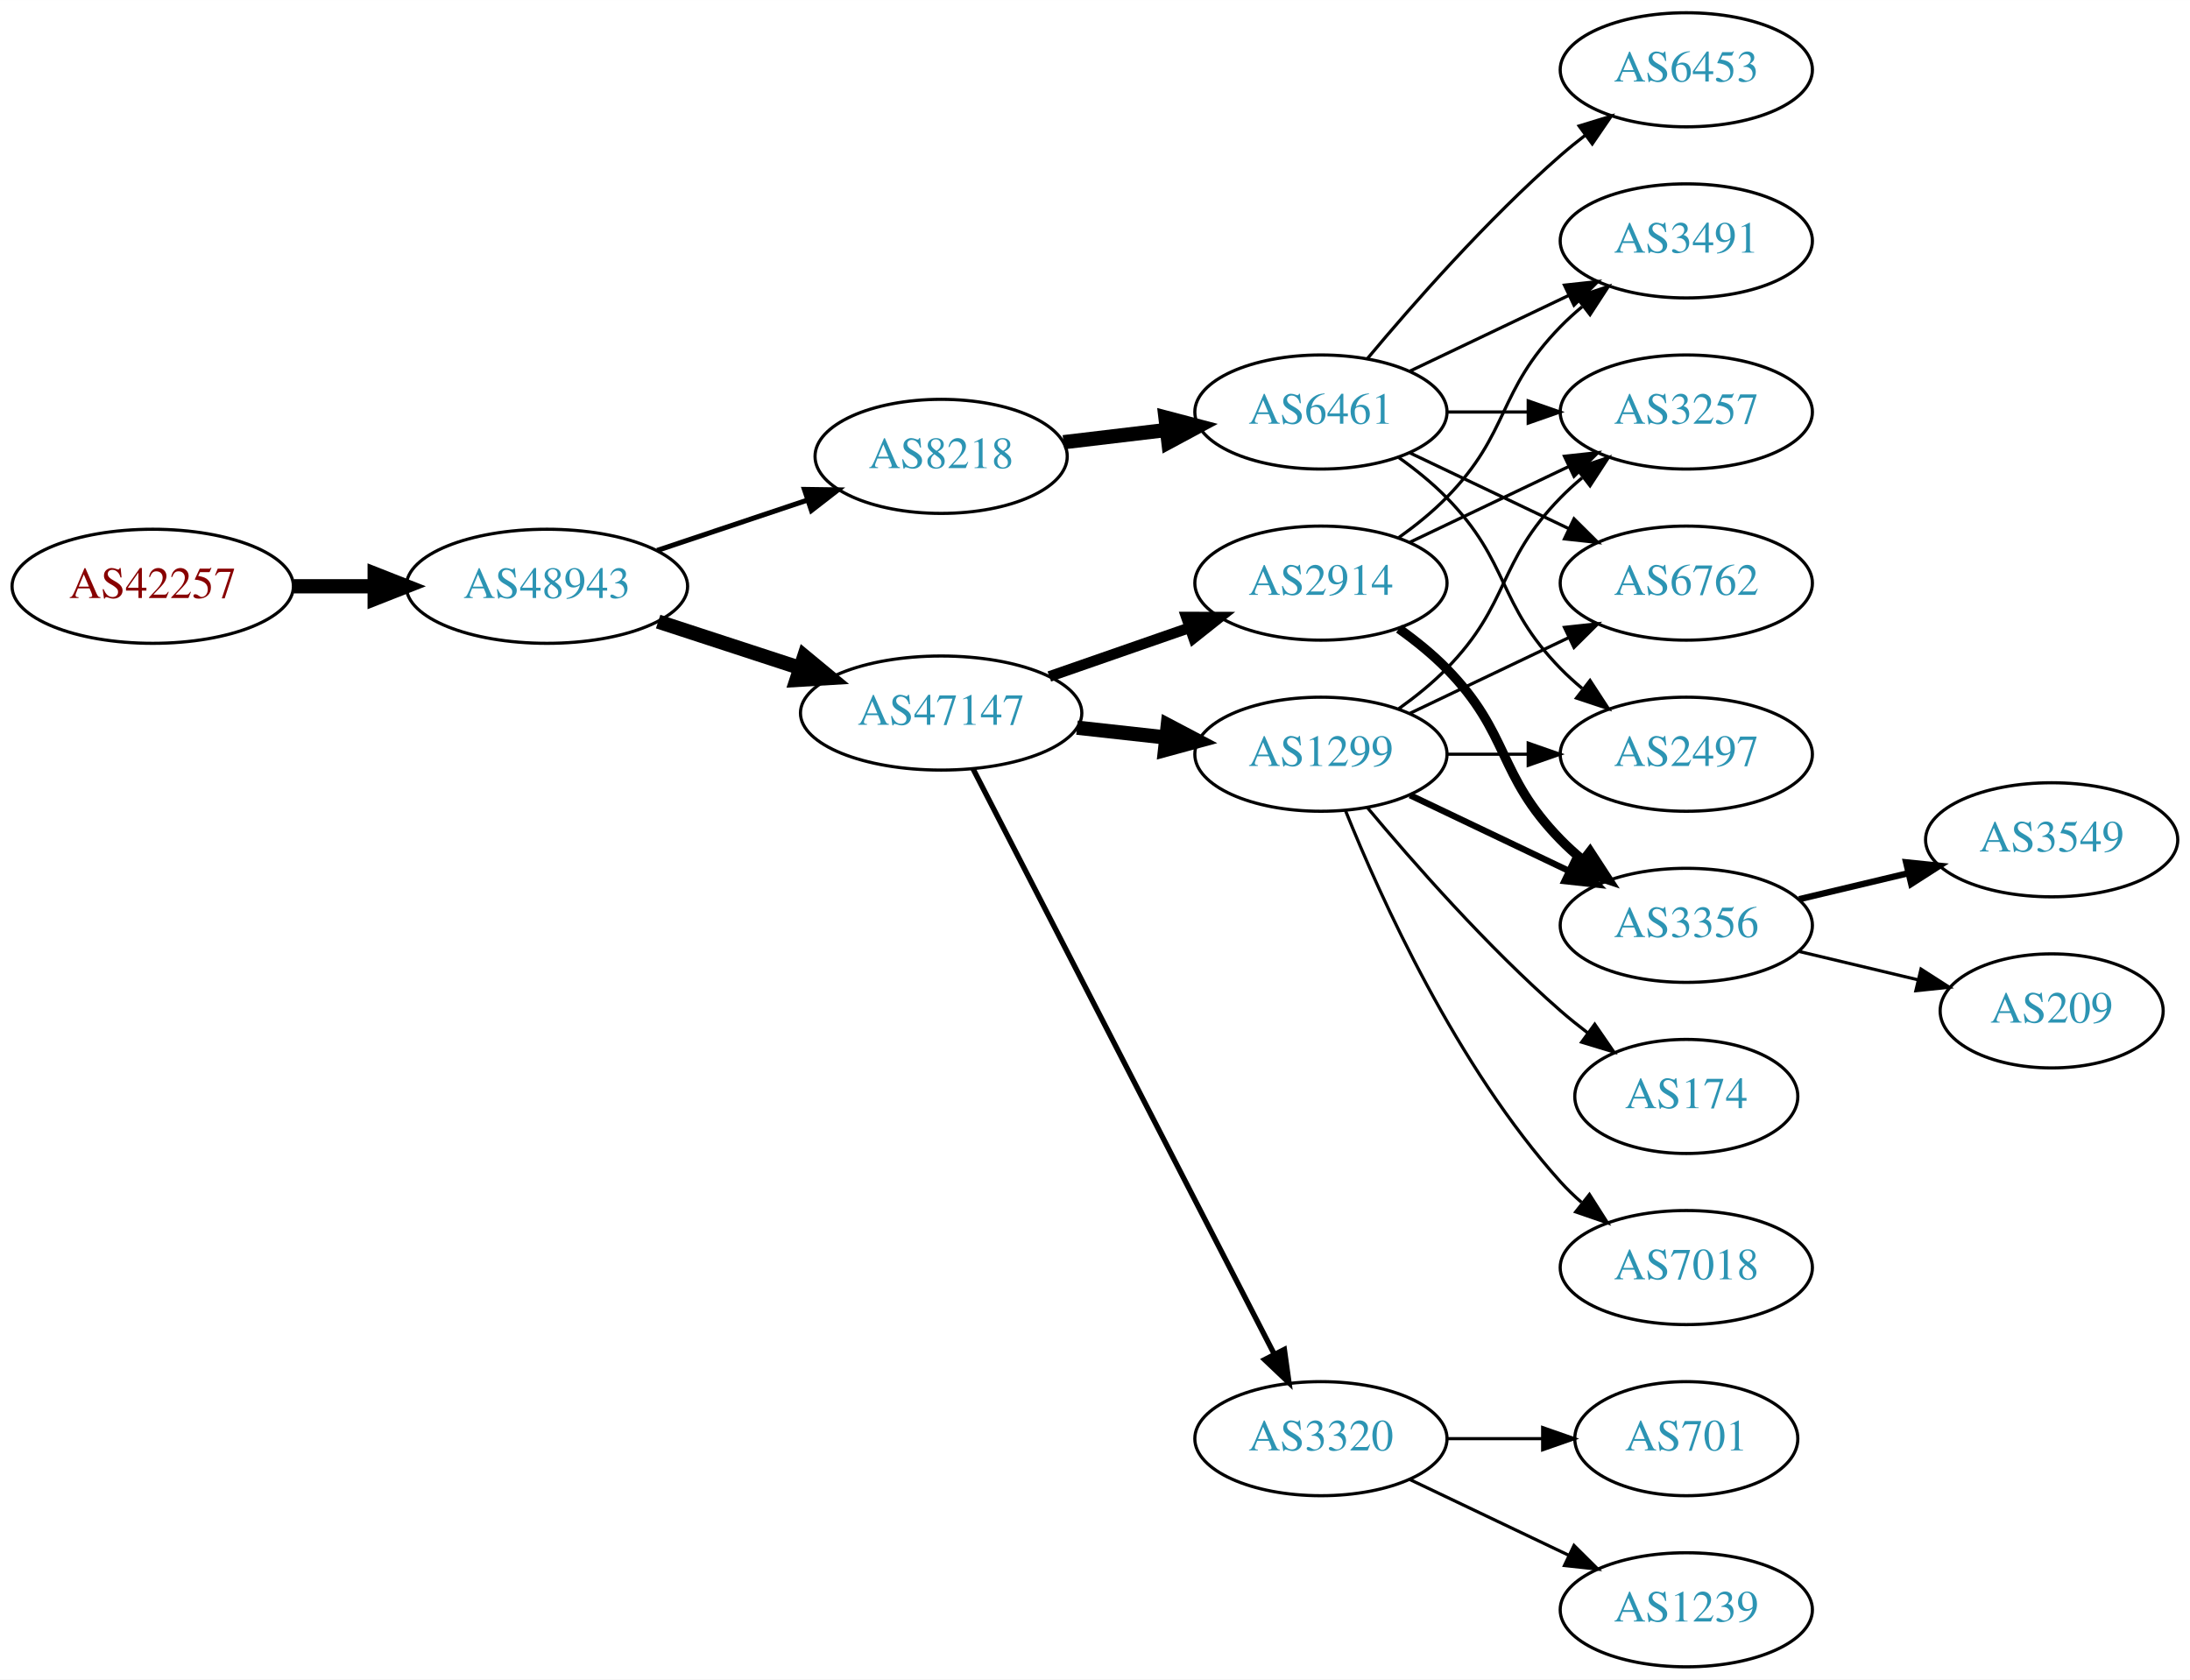
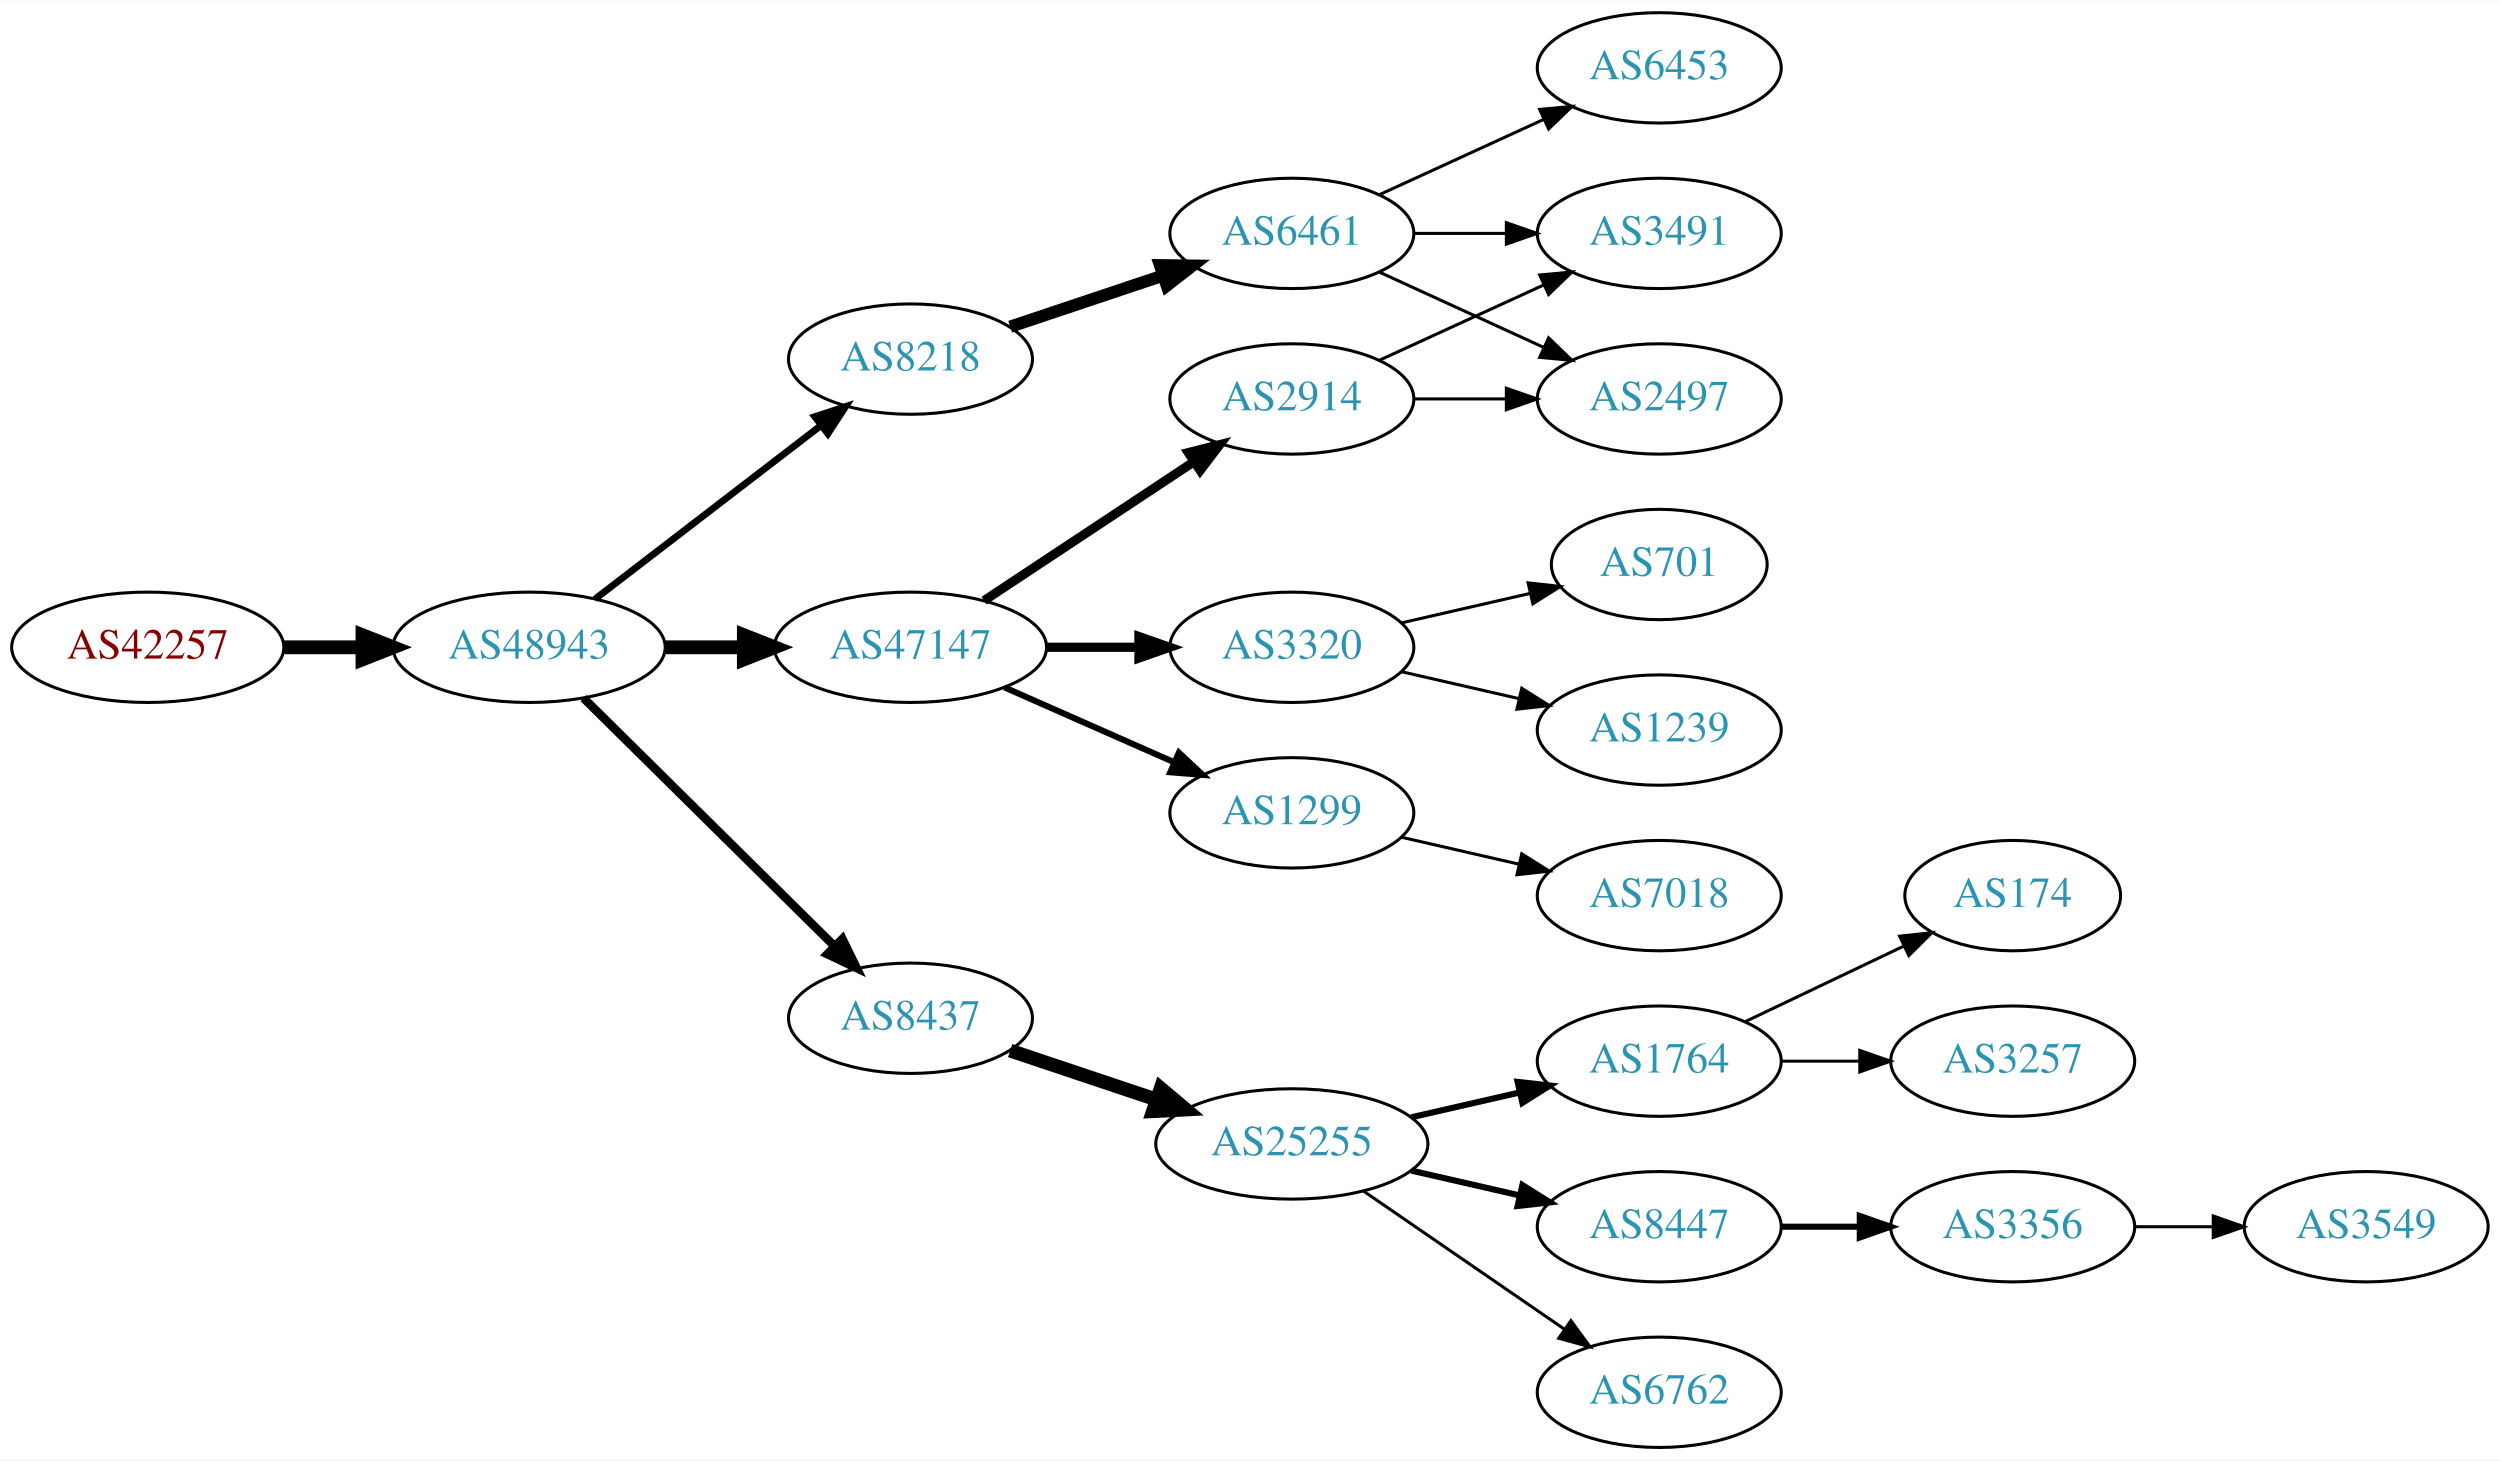
- <svg xmlns="http://www.w3.org/2000/svg" xmlns:xlink="http://www.w3.org/1999/xlink" width="691pt" height="530pt" viewBox="0.00 0.00 691.06 530.00">
-   <g id="graph0" class="graph" transform="scale(1 1) rotate(0) translate(4 526)">
-     <polygon fill="white" stroke="none" points="-4,4 -4,-526 687.055,-526 687.055,4 -4,4" />
+ <svg xmlns="http://www.w3.org/2000/svg" xmlns:xlink="http://www.w3.org/1999/xlink" width="815pt" height="476pt" viewBox="0.00 0.00 815.45 476.00">
+   <g id="graph0" class="graph" transform="scale(1 1) rotate(0) translate(4 472)">
+     <polygon fill="white" stroke="none" points="-4,4 -4,-472 811.448,-472 811.448,4 -4,4" />
    <g id="node1" class="node">
      <g id="a_node1">
        <a xlink:href="/asn/42257" xlink:title="AS42257 ~ IT-Services [AT]">
-           <ellipse fill="#ffffff" stroke="black" cx="44.196" cy="-341" rx="44.393" ry="18" />
-           <text text-anchor="middle" x="44.196" y="-337.3" font-family="Times,serif" font-size="14.00" fill="#880000">AS42257</text>
+           <ellipse fill="#ffffff" stroke="black" cx="44.196" cy="-261" rx="44.393" ry="18" />
+           <text text-anchor="middle" x="44.196" y="-257.3" font-family="Times,serif" font-size="14.00" fill="#880000">AS42257</text>
        </a>
      </g>
    </g>
    <g id="node2" class="node">
      <g id="a_node2">
        <a xlink:href="/asn/48943" xlink:title="AS48943 ~ KAPPER NETWORK-COMMUNICATIONS GmbH [AT]">
-           <ellipse fill="#ffffff" stroke="black" cx="168.588" cy="-341" rx="44.393" ry="18" />
-           <text text-anchor="middle" x="168.588" y="-337.3" font-family="Times,serif" font-size="14.00" fill="#2c94b3">AS48943</text>
+           <ellipse fill="#ffffff" stroke="black" cx="168.588" cy="-261" rx="44.393" ry="18" />
+           <text text-anchor="middle" x="168.588" y="-257.3" font-family="Times,serif" font-size="14.00" fill="#2c94b3">AS48943</text>
        </a>
      </g>
    </g>
    <g id="edge1" class="edge">
-       <path fill="none" stroke="black" stroke-width="4.5" d="M88.692,-341C96.898,-341 105.569,-341 114.041,-341" />
-       <polygon fill="black" stroke="black" stroke-width="4.5" points="114.233,-344.938 124.233,-341 114.233,-337.063 114.233,-344.938" />
+       <path fill="none" stroke="black" stroke-width="4.5" d="M88.692,-261C96.898,-261 105.569,-261 114.041,-261" />
+       <polygon fill="black" stroke="black" stroke-width="4.5" points="114.233,-264.938 124.233,-261 114.233,-257.063 114.233,-264.938" />
    </g>
    <g id="node3" class="node">
      <g id="a_node3">
        <a xlink:href="/asn/8218" xlink:title="AS8218 ~ legacy Neotelecoms [FR]">
-           <ellipse fill="#ffffff" stroke="black" cx="292.98" cy="-382" rx="39.794" ry="18" />
-           <text text-anchor="middle" x="292.98" y="-378.3" font-family="Times,serif" font-size="14.00" fill="#2c94b3">AS8218</text>
+           <ellipse fill="#ffffff" stroke="black" cx="292.98" cy="-355" rx="39.794" ry="18" />
+           <text text-anchor="middle" x="292.98" y="-351.3" font-family="Times,serif" font-size="14.00" fill="#2c94b3">AS8218</text>
        </a>
      </g>
    </g>
    <g id="edge2" class="edge">
-       <path fill="none" stroke="black" stroke-width="1.588" d="M203.356,-352.312C217.983,-357.212 235.246,-362.994 250.631,-368.148" />
-       <polygon fill="black" stroke="black" stroke-width="1.588" points="249.83,-371.571 260.424,-371.429 252.054,-364.934 249.83,-371.571" />
+       <path fill="none" stroke="black" stroke-width="2.25" d="M190.074,-276.733C210.228,-292.212 241.164,-315.972 263.665,-333.253" />
+       <polygon fill="black" stroke="black" stroke-width="2.25" points="261.772,-336.213 271.835,-339.528 266.036,-330.661 261.772,-336.213" />
    </g>
    <g id="node4" class="node">
      <g id="a_node4">
-         <a xlink:href="/asn/47147" xlink:title="AS47147 ~ ANEXIA Internetdienstleistungs GmbH [AT]">
-           <ellipse fill="#ffffff" stroke="black" cx="292.98" cy="-301" rx="44.393" ry="18" />
-           <text text-anchor="middle" x="292.98" y="-297.3" font-family="Times,serif" font-size="14.00" fill="#2c94b3">AS47147</text>
+         <a xlink:href="/asn/8437" xlink:title="AS8437 ~ Hutchison Drei Austria GmbH [AT]">
+           <ellipse fill="#ffffff" stroke="black" cx="292.98" cy="-140" rx="39.794" ry="18" />
+           <text text-anchor="middle" x="292.98" y="-136.3" font-family="Times,serif" font-size="14.00" fill="#2c94b3">AS8437</text>
        </a>
      </g>
    </g>
    <g id="edge3" class="edge">
-       <path fill="none" stroke="black" stroke-width="4.5" d="M203.681,-329.858C217.474,-325.35 233.569,-320.09 248.211,-315.305" />
-       <polygon fill="black" stroke="black" stroke-width="4.5" points="249.788,-318.932 258.07,-312.082 247.342,-311.446 249.788,-318.932" />
+       <path fill="none" stroke="black" stroke-width="2.812" d="M186.35,-244.429C207.499,-223.521 244.01,-187.425 268.079,-163.629" />
+       <polygon fill="black" stroke="black" stroke-width="2.812" points="270.771,-165.89 275.421,-156.371 265.849,-160.912 270.771,-165.89" />
    </g>
    <g id="node5" class="node">
      <g id="a_node5">
-         <a xlink:href="/asn/6461" xlink:title="AS6461 ~ Zayo Bandwidth [US]">
-           <ellipse fill="#ffffff" stroke="black" cx="412.823" cy="-396" rx="39.794" ry="18" />
-           <text text-anchor="middle" x="412.823" y="-392.3" font-family="Times,serif" font-size="14.00" fill="#2c94b3">AS6461</text>
+         <a xlink:href="/asn/47147" xlink:title="AS47147 ~ ANEXIA Internetdienstleistungs GmbH [AT]">
+           <ellipse fill="#ffffff" stroke="black" cx="292.98" cy="-261" rx="44.393" ry="18" />
+           <text text-anchor="middle" x="292.98" y="-257.3" font-family="Times,serif" font-size="14.00" fill="#2c94b3">AS47147</text>
        </a>
      </g>
    </g>
    <g id="edge4" class="edge">
-       <path fill="none" stroke="black" stroke-width="4.5" d="M331.591,-386.468C341.902,-387.693 353.219,-389.038 364.019,-390.321" />
-       <polygon fill="black" stroke="black" stroke-width="4.5" points="363.771,-394.256 374.166,-391.526 364.7,-386.436 363.771,-394.256" />
-     </g>
-     <g id="node11" class="node">
-       <g id="a_node11">
-         <a xlink:href="/asn/1299" xlink:title="AS1299 ~ Telia Carrier [EU]">
-           <ellipse fill="#ffffff" stroke="black" cx="412.823" cy="-288" rx="39.794" ry="18" />
-           <text text-anchor="middle" x="412.823" y="-284.3" font-family="Times,serif" font-size="14.00" fill="#2c94b3">AS1299</text>
-         </a>
-       </g>
-     </g>
-     <g id="edge10" class="edge">
-       <path fill="none" stroke="black" stroke-width="4.5" d="M335.859,-296.38C344.895,-295.383 354.517,-294.322 363.768,-293.301" />
-       <polygon fill="black" stroke="black" stroke-width="4.5" points="364.497,-297.182 374.005,-292.172 363.633,-289.355 364.497,-297.182" />
-     </g>
-     <g id="node12" class="node">
-       <g id="a_node12">
-         <a xlink:href="/asn/3320" xlink:title="AS3320 ~ DTAG [DE]">
-           <ellipse fill="#ffffff" stroke="black" cx="412.823" cy="-72" rx="39.794" ry="18" />
-           <text text-anchor="middle" x="412.823" y="-68.3" font-family="Times,serif" font-size="14.00" fill="#2c94b3">AS3320</text>
-         </a>
-       </g>
-     </g>
-     <g id="edge11" class="edge">
-       <path fill="none" stroke="black" stroke-width="1.688" d="M303.032,-283.411C323.553,-243.532 373.721,-146.043 398.09,-98.687" />
-       <polygon fill="black" stroke="black" stroke-width="1.688" points="401.277,-100.142 402.741,-89.649 395.053,-96.939 401.277,-100.142" />
-     </g>
-     <g id="node13" class="node">
-       <g id="a_node13">
-         <a xlink:href="/asn/2914" xlink:title="AS2914 ~ NTT America, Inc. [US]">
-           <ellipse fill="#ffffff" stroke="black" cx="412.823" cy="-342" rx="39.794" ry="18" />
-           <text text-anchor="middle" x="412.823" y="-338.3" font-family="Times,serif" font-size="14.00" fill="#2c94b3">AS2914</text>
-         </a>
-       </g>
-     </g>
-     <g id="edge12" class="edge">
-       <path fill="none" stroke="black" stroke-width="3.375" d="M327.12,-312.53C340.837,-317.302 356.877,-322.883 371.286,-327.896" />
-       <polygon fill="black" stroke="black" stroke-width="3.375" points="370.358,-331.279 380.953,-331.26 372.658,-324.668 370.358,-331.279" />
+       <path fill="none" stroke="black" stroke-width="4.5" d="M213.084,-261C221.29,-261 229.961,-261 238.434,-261" />
+       <polygon fill="black" stroke="black" stroke-width="4.5" points="238.625,-264.938 248.625,-261 238.625,-257.063 238.625,-264.938" />
    </g>
    <g id="node6" class="node">
      <g id="a_node6">
-         <a xlink:href="/asn/3257" xlink:title="AS3257 ~ GTT [DE]">
-           <ellipse fill="#ffffff" stroke="black" cx="528.116" cy="-396" rx="39.794" ry="18" />
-           <text text-anchor="middle" x="528.116" y="-392.3" font-family="Times,serif" font-size="14.00" fill="#2c94b3">AS3257</text>
+         <a xlink:href="/asn/6461" xlink:title="AS6461 ~ Zayo Bandwidth [US]">
+           <ellipse fill="#ffffff" stroke="black" cx="417.373" cy="-396" rx="39.794" ry="18" />
+           <text text-anchor="middle" x="417.373" y="-392.3" font-family="Times,serif" font-size="14.00" fill="#2c94b3">AS6461</text>
        </a>
      </g>
    </g>
    <g id="edge5" class="edge">
-       <path fill="none" stroke="black" d="M452.495,-396C460.698,-396 469.462,-396 477.994,-396" />
-       <polygon fill="black" stroke="black" points="478.233,-399.5 488.233,-396 478.233,-392.5 478.233,-399.5" />
+       <path fill="none" stroke="black" stroke-width="4" d="M325.499,-365.559C340.632,-370.628 358.96,-376.767 375.18,-382.201" />
+       <polygon fill="black" stroke="black" stroke-width="4" points="374.366,-385.62 384.96,-385.477 376.59,-378.982 374.366,-385.62" />
+     </g>
+     <g id="node10" class="node">
+       <g id="a_node10">
+         <a xlink:href="/asn/25255" xlink:title="AS25255 ~ ==&gt; TELE2 AUSTRIA &lt;== [AT]">
+           <ellipse fill="#ffffff" stroke="black" cx="417.373" cy="-99" rx="44.393" ry="18" />
+           <text text-anchor="middle" x="417.373" y="-95.3" font-family="Times,serif" font-size="14.00" fill="#2c94b3">AS25255</text>
+         </a>
+       </g>
+     </g>
+     <g id="edge9" class="edge">
+       <path fill="none" stroke="black" stroke-width="4.5" d="M325.499,-129.441C340.046,-124.569 357.544,-118.707 373.285,-113.434" />
+       <polygon fill="black" stroke="black" stroke-width="4.5" points="374.586,-117.151 382.817,-110.241 372.084,-109.684 374.586,-117.151" />
+     </g>
+     <g id="node16" class="node">
+       <g id="a_node16">
+         <a xlink:href="/asn/3320" xlink:title="AS3320 ~ DTAG [DE]">
+           <ellipse fill="#ffffff" stroke="black" cx="417.373" cy="-261" rx="39.794" ry="18" />
+           <text text-anchor="middle" x="417.373" y="-257.3" font-family="Times,serif" font-size="14.00" fill="#2c94b3">AS3320</text>
+         </a>
+       </g>
+     </g>
+     <g id="edge15" class="edge">
+       <path fill="none" stroke="black" stroke-width="3" d="M337.476,-261C347.165,-261 357.502,-261 367.394,-261" />
+       <polygon fill="black" stroke="black" stroke-width="3" points="367.497,-264.5 377.497,-261 367.497,-257.5 367.497,-264.5" />
+     </g>
+     <g id="node17" class="node">
+       <g id="a_node17">
+         <a xlink:href="/asn/2914" xlink:title="AS2914 ~ NTT America, Inc. [US]">
+           <ellipse fill="#ffffff" stroke="black" cx="417.373" cy="-342" rx="39.794" ry="18" />
+           <text text-anchor="middle" x="417.373" y="-338.3" font-family="Times,serif" font-size="14.00" fill="#2c94b3">AS2914</text>
+         </a>
+       </g>
+     </g>
+     <g id="edge16" class="edge">
+       <path fill="none" stroke="black" stroke-width="3" d="M317.001,-276.235C336.355,-289.044 364.191,-307.466 385.48,-321.555" />
+       <polygon fill="black" stroke="black" stroke-width="3" points="383.597,-324.506 393.868,-327.107 387.461,-318.669 383.597,-324.506" />
+     </g>
+     <g id="node18" class="node">
+       <g id="a_node18">
+         <a xlink:href="/asn/1299" xlink:title="AS1299 ~ Telia Carrier [EU]">
+           <ellipse fill="#ffffff" stroke="black" cx="417.373" cy="-207" rx="39.794" ry="18" />
+           <text text-anchor="middle" x="417.373" y="-203.3" font-family="Times,serif" font-size="14.00" fill="#2c94b3">AS1299</text>
+         </a>
+       </g>
+     </g>
+     <g id="edge17" class="edge">
+       <path fill="none" stroke="black" stroke-width="2" d="M323.608,-247.928C340.203,-240.607 361.062,-231.403 378.795,-223.579" />
+       <polygon fill="black" stroke="black" stroke-width="2" points="380.543,-226.634 388.279,-219.395 377.717,-220.23 380.543,-226.634" />
    </g>
    <g id="node7" class="node">
      <g id="a_node7">
-         <a xlink:href="/asn/6453" xlink:title="AS6453 ~ TATA COMMUNICATIONS (AMERICA) INC [US]">
-           <ellipse fill="#ffffff" stroke="black" cx="528.116" cy="-504" rx="39.794" ry="18" />
-           <text text-anchor="middle" x="528.116" y="-500.3" font-family="Times,serif" font-size="14.00" fill="#2c94b3">AS6453</text>
+         <a xlink:href="/asn/3491" xlink:title="AS3491 ~ PCCW Global, Inc. [US]">
+           <ellipse fill="#ffffff" stroke="black" cx="537.215" cy="-396" rx="39.794" ry="18" />
+           <text text-anchor="middle" x="537.215" y="-392.3" font-family="Times,serif" font-size="14.00" fill="#2c94b3">AS3491</text>
        </a>
      </g>
    </g>
    <g id="edge6" class="edge">
-       <path fill="none" stroke="black" d="M427.453,-412.817C441.736,-429.929 465.282,-456.745 488.469,-477 490.935,-479.154 493.574,-481.294 496.271,-483.372" />
-       <polygon fill="black" stroke="black" points="494.296,-486.264 504.425,-489.37 498.444,-480.625 494.296,-486.264" />
+       <path fill="none" stroke="black" d="M457.285,-396C466.839,-396 477.188,-396 487.151,-396" />
+       <polygon fill="black" stroke="black" points="487.343,-399.5 497.343,-396 487.343,-392.5 487.343,-399.5" />
    </g>
    <g id="node8" class="node">
      <g id="a_node8">
-         <a xlink:href="/asn/6762" xlink:title="AS6762 ~ TELECOM ITALIA SPARKLE S.p.A. [IT]">
-           <ellipse fill="#ffffff" stroke="black" cx="528.116" cy="-342" rx="39.794" ry="18" />
-           <text text-anchor="middle" x="528.116" y="-338.3" font-family="Times,serif" font-size="14.00" fill="#2c94b3">AS6762</text>
+         <a xlink:href="/asn/6453" xlink:title="AS6453 ~ TATA COMMUNICATIONS (AMERICA) INC [US]">
+           <ellipse fill="#ffffff" stroke="black" cx="537.215" cy="-450" rx="39.794" ry="18" />
+           <text text-anchor="middle" x="537.215" y="-446.3" font-family="Times,serif" font-size="14.00" fill="#2c94b3">AS6453</text>
        </a>
      </g>
    </g>
    <g id="edge7" class="edge">
-       <path fill="none" stroke="black" d="M440.959,-383.066C455.953,-375.919 474.774,-366.948 490.998,-359.215" />
-       <polygon fill="black" stroke="black" points="492.68,-362.291 500.201,-354.829 489.668,-355.972 492.68,-362.291" />
+       <path fill="none" stroke="black" d="M446.001,-408.661C461.958,-415.973 482.229,-425.261 499.512,-433.181" />
+       <polygon fill="black" stroke="black" points="498.21,-436.435 508.759,-437.419 501.126,-430.071 498.21,-436.435" />
    </g>
    <g id="node9" class="node">
      <g id="a_node9">
        <a xlink:href="/asn/2497" xlink:title="AS2497 ~ Internet Initiative Japan Inc. [JP]">
-           <ellipse fill="#ffffff" stroke="black" cx="528.116" cy="-288" rx="39.794" ry="18" />
-           <text text-anchor="middle" x="528.116" y="-284.3" font-family="Times,serif" font-size="14.00" fill="#2c94b3">AS2497</text>
+           <ellipse fill="#ffffff" stroke="black" cx="537.215" cy="-342" rx="39.794" ry="18" />
+           <text text-anchor="middle" x="537.215" y="-338.3" font-family="Times,serif" font-size="14.00" fill="#2c94b3">AS2497</text>
        </a>
      </g>
    </g>
    <g id="edge8" class="edge">
-       <path fill="none" stroke="black" d="M437.417,-381.611C442.673,-377.852 448.005,-373.563 452.469,-369 472.642,-348.383 468.297,-335.617 488.469,-315 490.562,-312.861 492.846,-310.782 495.222,-308.79" />
-       <polygon fill="black" stroke="black" points="497.741,-311.268 503.522,-302.389 493.466,-305.725 497.741,-311.268" />
-     </g>
-     <g id="node10" class="node">
-       <g id="a_node10">
-         <a xlink:href="/asn/3491" xlink:title="AS3491 ~ PCCW Global, Inc. [US]">
-           <ellipse fill="#ffffff" stroke="black" cx="528.116" cy="-450" rx="39.794" ry="18" />
-           <text text-anchor="middle" x="528.116" y="-446.3" font-family="Times,serif" font-size="14.00" fill="#2c94b3">AS3491</text>
-         </a>
-       </g>
-     </g>
-     <g id="edge9" class="edge">
-       <path fill="none" stroke="black" d="M440.959,-408.934C455.953,-416.081 474.774,-425.052 490.998,-432.785" />
-       <polygon fill="black" stroke="black" points="489.668,-436.028 500.201,-437.171 492.68,-429.709 489.668,-436.028" />
-     </g>
-     <g id="edge18" class="edge">
-       <path fill="none" stroke="black" d="M437.417,-302.389C442.673,-306.148 448.005,-310.437 452.469,-315 472.642,-335.617 468.297,-348.383 488.469,-369 490.562,-371.139 492.846,-373.218 495.222,-375.21" />
-       <polygon fill="black" stroke="black" points="493.466,-378.275 503.522,-381.611 497.741,-372.732 493.466,-378.275" />
-     </g>
-     <g id="edge15" class="edge">
-       <path fill="none" stroke="black" d="M440.959,-300.934C455.953,-308.081 474.774,-317.052 490.998,-324.785" />
-       <polygon fill="black" stroke="black" points="489.668,-328.028 500.201,-329.171 492.68,-321.709 489.668,-328.028" />
-     </g>
-     <g id="edge13" class="edge">
-       <path fill="none" stroke="black" d="M452.495,-288C460.698,-288 469.462,-288 477.994,-288" />
-       <polygon fill="black" stroke="black" points="478.233,-291.5 488.233,-288 478.233,-284.5 478.233,-291.5" />
+       <path fill="none" stroke="black" d="M446.001,-383.339C461.958,-376.027 482.229,-366.739 499.512,-358.819" />
+       <polygon fill="black" stroke="black" points="501.126,-361.929 508.759,-354.581 498.21,-355.565 501.126,-361.929" />
+     </g>
+     <g id="node11" class="node">
+       <g id="a_node11">
+         <a xlink:href="/asn/1764" xlink:title="AS1764 ~ NEXTLAYER-AS [AT]">
+           <ellipse fill="#ffffff" stroke="black" cx="537.215" cy="-126" rx="39.794" ry="18" />
+           <text text-anchor="middle" x="537.215" y="-122.3" font-family="Times,serif" font-size="14.00" fill="#2c94b3">AS1764</text>
+         </a>
+       </g>
+     </g>
+     <g id="edge10" class="edge">
+       <path fill="none" stroke="black" stroke-width="2" d="M456.307,-107.692C467.548,-110.267 479.961,-113.111 491.584,-115.774" />
+       <polygon fill="black" stroke="black" stroke-width="2" points="491.016,-119.235 501.545,-118.057 492.58,-112.412 491.016,-119.235" />
+     </g>
+     <g id="node12" class="node">
+       <g id="a_node12">
+         <a xlink:href="/asn/8447" xlink:title="AS8447 ~ A1 Telekom Austria AG [AT]">
+           <ellipse fill="#ffffff" stroke="black" cx="537.215" cy="-72" rx="39.794" ry="18" />
+           <text text-anchor="middle" x="537.215" y="-68.3" font-family="Times,serif" font-size="14.00" fill="#2c94b3">AS8447</text>
+         </a>
+       </g>
+     </g>
+     <g id="edge11" class="edge">
+       <path fill="none" stroke="black" stroke-width="2" d="M456.307,-90.308C467.548,-87.733 479.961,-84.889 491.584,-82.226" />
+       <polygon fill="black" stroke="black" stroke-width="2" points="492.58,-85.588 501.545,-79.944 491.016,-78.765 492.58,-85.588" />
+     </g>
+     <g id="node13" class="node">
+       <g id="a_node13">
+         <a xlink:href="/asn/6762" xlink:title="AS6762 ~ TELECOM ITALIA SPARKLE S.p.A. [IT]">
+           <ellipse fill="#ffffff" stroke="black" cx="537.215" cy="-18" rx="39.794" ry="18" />
+           <text text-anchor="middle" x="537.215" y="-14.3" font-family="Times,serif" font-size="14.00" fill="#2c94b3">AS6762</text>
+         </a>
+       </g>
+     </g>
+     <g id="edge12" class="edge">
+       <path fill="none" stroke="black" d="M440.815,-83.574C459.397,-70.802 485.957,-52.545 506.337,-38.537" />
+       <polygon fill="black" stroke="black" points="508.393,-41.371 514.651,-32.822 504.428,-35.602 508.393,-41.371" />
    </g>
    <g id="node14" class="node">
      <g id="a_node14">
-         <a xlink:href="/asn/174" xlink:title="AS174 ~ Cogent Communications [US]">
-           <ellipse fill="#ffffff" stroke="black" cx="528.116" cy="-180" rx="35.194" ry="18" />
-           <text text-anchor="middle" x="528.116" y="-176.3" font-family="Times,serif" font-size="14.00" fill="#2c94b3">AS174</text>
-         </a>
-       </g>
-     </g>
-     <g id="edge14" class="edge">
-       <path fill="none" stroke="black" d="M427.453,-271.183C441.736,-254.071 465.282,-227.255 488.469,-207 491.139,-204.668 494.012,-202.352 496.942,-200.114" />
-       <polygon fill="black" stroke="black" points="499.22,-202.784 505.234,-194.061 495.093,-197.13 499.22,-202.784" />
+         <a xlink:href="/asn/3257" xlink:title="AS3257 ~ GTT [DE]">
+           <ellipse fill="#ffffff" stroke="black" cx="652.508" cy="-126" rx="39.794" ry="18" />
+           <text text-anchor="middle" x="652.508" y="-122.3" font-family="Times,serif" font-size="14.00" fill="#2c94b3">AS3257</text>
+         </a>
+       </g>
+     </g>
+     <g id="edge13" class="edge">
+       <path fill="none" stroke="black" d="M576.887,-126C585.09,-126 593.854,-126 602.386,-126" />
+       <polygon fill="black" stroke="black" points="602.626,-129.5 612.626,-126 602.626,-122.5 602.626,-129.5" />
    </g>
    <g id="node15" class="node">
      <g id="a_node15">
+         <a xlink:href="/asn/174" xlink:title="AS174 ~ Cogent Communications [US]">
+           <ellipse fill="#ffffff" stroke="black" cx="652.508" cy="-180" rx="35.194" ry="18" />
+           <text text-anchor="middle" x="652.508" y="-176.3" font-family="Times,serif" font-size="14.00" fill="#2c94b3">AS174</text>
+         </a>
+       </g>
+     </g>
+     <g id="edge14" class="edge">
+       <path fill="none" stroke="black" d="M565.352,-138.934C580.783,-146.29 600.269,-155.577 616.804,-163.459" />
+       <polygon fill="black" stroke="black" points="615.613,-166.768 626.146,-167.911 618.625,-160.449 615.613,-166.768" />
+     </g>
+     <g id="node22" class="node">
+       <g id="a_node22">
        <a xlink:href="/asn/3356" xlink:title="AS3356 ~ Level 3 Parent, LLC [US]">
-           <ellipse fill="#ffffff" stroke="black" cx="528.116" cy="-234" rx="39.794" ry="18" />
-           <text text-anchor="middle" x="528.116" y="-230.3" font-family="Times,serif" font-size="14.00" fill="#2c94b3">AS3356</text>
-         </a>
-       </g>
-     </g>
-     <g id="edge16" class="edge">
-       <path fill="none" stroke="black" stroke-width="2" d="M440.959,-275.066C455.953,-267.919 474.774,-258.948 490.998,-251.215" />
-       <polygon fill="black" stroke="black" stroke-width="2" points="492.68,-254.291 500.201,-246.829 489.668,-247.972 492.68,-254.291" />
-     </g>
-     <g id="node16" class="node">
-       <g id="a_node16">
-         <a xlink:href="/asn/7018" xlink:title="AS7018 ~ AT&amp;T Services, Inc. [US]">
-           <ellipse fill="#ffffff" stroke="black" cx="528.116" cy="-126" rx="39.794" ry="18" />
-           <text text-anchor="middle" x="528.116" y="-122.3" font-family="Times,serif" font-size="14.00" fill="#2c94b3">AS7018</text>
-         </a>
-       </g>
-     </g>
-     <g id="edge17" class="edge">
-       <path fill="none" stroke="black" d="M420.571,-270.213C431.622,-242.757 455.675,-189.422 488.469,-153 490.472,-150.776 492.691,-148.637 495.023,-146.603" />
-       <polygon fill="black" stroke="black" points="497.554,-149.065 503.242,-140.127 493.221,-143.567 497.554,-149.065" />
+           <ellipse fill="#ffffff" stroke="black" cx="652.508" cy="-72" rx="39.794" ry="18" />
+           <text text-anchor="middle" x="652.508" y="-68.3" font-family="Times,serif" font-size="14.00" fill="#2c94b3">AS3356</text>
+         </a>
+       </g>
+     </g>
+     <g id="edge23" class="edge">
+       <path fill="none" stroke="black" stroke-width="2" d="M576.887,-72C585.09,-72 593.854,-72 602.386,-72" />
+       <polygon fill="black" stroke="black" stroke-width="2" points="602.626,-75.5 612.626,-72 602.626,-68.5 602.626,-75.5" />
    </g>
    <g id="node19" class="node">
      <g id="a_node19">
        <a xlink:href="/asn/701" xlink:title="AS701 ~ UUNET [US]">
-           <ellipse fill="#ffffff" stroke="black" cx="528.116" cy="-72" rx="35.194" ry="18" />
-           <text text-anchor="middle" x="528.116" y="-68.3" font-family="Times,serif" font-size="14.00" fill="#2c94b3">AS701</text>
-         </a>
-       </g>
-     </g>
-     <g id="edge24" class="edge">
-       <path fill="none" stroke="black" d="M452.495,-72C462.201,-72 472.691,-72 482.654,-72" />
-       <polygon fill="black" stroke="black" points="482.79,-75.5 492.79,-72 482.79,-68.5 482.79,-75.5" />
+           <ellipse fill="#ffffff" stroke="black" cx="537.215" cy="-288" rx="35.194" ry="18" />
+           <text text-anchor="middle" x="537.215" y="-284.3" font-family="Times,serif" font-size="14.00" fill="#2c94b3">AS701</text>
+         </a>
+       </g>
+     </g>
+     <g id="edge18" class="edge">
+       <path fill="none" stroke="black" d="M453.092,-268.955C466.184,-271.955 481.207,-275.396 494.847,-278.522" />
+       <polygon fill="black" stroke="black" points="494.425,-282.016 504.955,-280.838 495.989,-275.193 494.425,-282.016" />
    </g>
    <g id="node20" class="node">
      <g id="a_node20">
        <a xlink:href="/asn/1239" xlink:title="AS1239 ~ Sprint [US]">
-           <ellipse fill="#ffffff" stroke="black" cx="528.116" cy="-18" rx="39.794" ry="18" />
-           <text text-anchor="middle" x="528.116" y="-14.3" font-family="Times,serif" font-size="14.00" fill="#2c94b3">AS1239</text>
-         </a>
-       </g>
-     </g>
-     <g id="edge25" class="edge">
-       <path fill="none" stroke="black" d="M440.959,-59.066C455.953,-51.919 474.774,-42.948 490.998,-35.215" />
-       <polygon fill="black" stroke="black" points="492.68,-38.291 500.201,-30.829 489.668,-31.972 492.68,-38.291" />
+           <ellipse fill="#ffffff" stroke="black" cx="537.215" cy="-234" rx="39.794" ry="18" />
+           <text text-anchor="middle" x="537.215" y="-230.3" font-family="Times,serif" font-size="14.00" fill="#2c94b3">AS1239</text>
+         </a>
+       </g>
+     </g>
+     <g id="edge19" class="edge">
+       <path fill="none" stroke="black" d="M453.092,-253.045C465.092,-250.296 478.713,-247.175 491.405,-244.267" />
+       <polygon fill="black" stroke="black" points="492.371,-247.636 501.337,-241.991 490.808,-240.813 492.371,-247.636" />
+     </g>
+     <g id="edge20" class="edge">
+       <path fill="none" stroke="black" d="M446.001,-354.661C461.958,-361.973 482.229,-371.261 499.512,-379.181" />
+       <polygon fill="black" stroke="black" points="498.21,-382.435 508.759,-383.419 501.126,-376.071 498.21,-382.435" />
    </g>
    <g id="edge21" class="edge">
-       <path fill="none" stroke="black" d="M440.959,-354.934C455.953,-362.081 474.774,-371.052 490.998,-378.785" />
-       <polygon fill="black" stroke="black" points="489.668,-382.028 500.201,-383.171 492.68,-375.709 489.668,-382.028" />
-     </g>
-     <g id="edge23" class="edge">
-       <path fill="none" stroke="black" d="M437.417,-356.389C442.673,-360.148 448.005,-364.437 452.469,-369 472.642,-389.617 468.297,-402.383 488.469,-423 490.562,-425.139 492.846,-427.218 495.222,-429.21" />
-       <polygon fill="black" stroke="black" points="493.466,-432.275 503.522,-435.611 497.741,-426.732 493.466,-432.275" />
+       <path fill="none" stroke="black" d="M457.285,-342C466.839,-342 477.188,-342 487.151,-342" />
+       <polygon fill="black" stroke="black" points="487.343,-345.5 497.343,-342 487.343,-338.5 487.343,-345.5" />
+     </g>
+     <g id="node21" class="node">
+       <g id="a_node21">
+         <a xlink:href="/asn/7018" xlink:title="AS7018 ~ AT&amp;T Services, Inc. [US]">
+           <ellipse fill="#ffffff" stroke="black" cx="537.215" cy="-180" rx="39.794" ry="18" />
+           <text text-anchor="middle" x="537.215" y="-176.3" font-family="Times,serif" font-size="14.00" fill="#2c94b3">AS7018</text>
+         </a>
+       </g>
    </g>
    <g id="edge22" class="edge">
-       <path fill="none" stroke="black" stroke-width="3" d="M437.417,-327.611C442.673,-323.852 448.005,-319.563 452.469,-315 472.642,-294.383 468.297,-281.617 488.469,-261 490.562,-258.861 492.846,-256.782 495.222,-254.79" />
-       <polygon fill="black" stroke="black" stroke-width="3" points="497.741,-257.268 503.522,-248.389 493.466,-251.725 497.741,-257.268" />
-     </g>
-     <g id="node17" class="node">
-       <g id="a_node17">
+       <path fill="none" stroke="black" d="M453.092,-199.045C465.092,-196.296 478.713,-193.175 491.405,-190.267" />
+       <polygon fill="black" stroke="black" points="492.371,-193.636 501.337,-187.991 490.808,-186.813 492.371,-193.636" />
+     </g>
+     <g id="node23" class="node">
+       <g id="a_node23">
        <a xlink:href="/asn/3549" xlink:title="AS3549 ~ Level 3 Parent, LLC [US]">
-           <ellipse fill="#ffffff" stroke="black" cx="643.409" cy="-261" rx="39.794" ry="18" />
-           <text text-anchor="middle" x="643.409" y="-257.3" font-family="Times,serif" font-size="14.00" fill="#2c94b3">AS3549</text>
-         </a>
-       </g>
-     </g>
-     <g id="edge19" class="edge">
-       <path fill="none" stroke="black" stroke-width="2" d="M563.723,-242.248C574.594,-244.838 586.749,-247.735 598.191,-250.462" />
-       <polygon fill="black" stroke="black" stroke-width="2" points="597.475,-253.889 608.014,-252.803 599.097,-247.08 597.475,-253.889" />
-     </g>
-     <g id="node18" class="node">
-       <g id="a_node18">
-         <a xlink:href="/asn/209" xlink:title="AS209 ~ CenturyLink Communications, LLC [US]">
-           <ellipse fill="#ffffff" stroke="black" cx="643.409" cy="-207" rx="35.194" ry="18" />
-           <text text-anchor="middle" x="643.409" y="-203.3" font-family="Times,serif" font-size="14.00" fill="#2c94b3">AS209</text>
-         </a>
-       </g>
-     </g>
-     <g id="edge20" class="edge">
-       <path fill="none" stroke="black" d="M563.723,-225.752C575.518,-222.942 588.822,-219.771 601.09,-216.847" />
-       <polygon fill="black" stroke="black" points="602.179,-220.186 611.095,-214.463 600.556,-213.376 602.179,-220.186" />
+           <ellipse fill="#ffffff" stroke="black" cx="767.801" cy="-72" rx="39.794" ry="18" />
+           <text text-anchor="middle" x="767.801" y="-68.3" font-family="Times,serif" font-size="14.00" fill="#2c94b3">AS3549</text>
+         </a>
+       </g>
+     </g>
+     <g id="edge24" class="edge">
+       <path fill="none" stroke="black" d="M692.18,-72C700.383,-72 709.147,-72 717.679,-72" />
+       <polygon fill="black" stroke="black" points="717.919,-75.5 727.919,-72 717.919,-68.5 717.919,-75.5" />
    </g>
  </g>
</svg>
